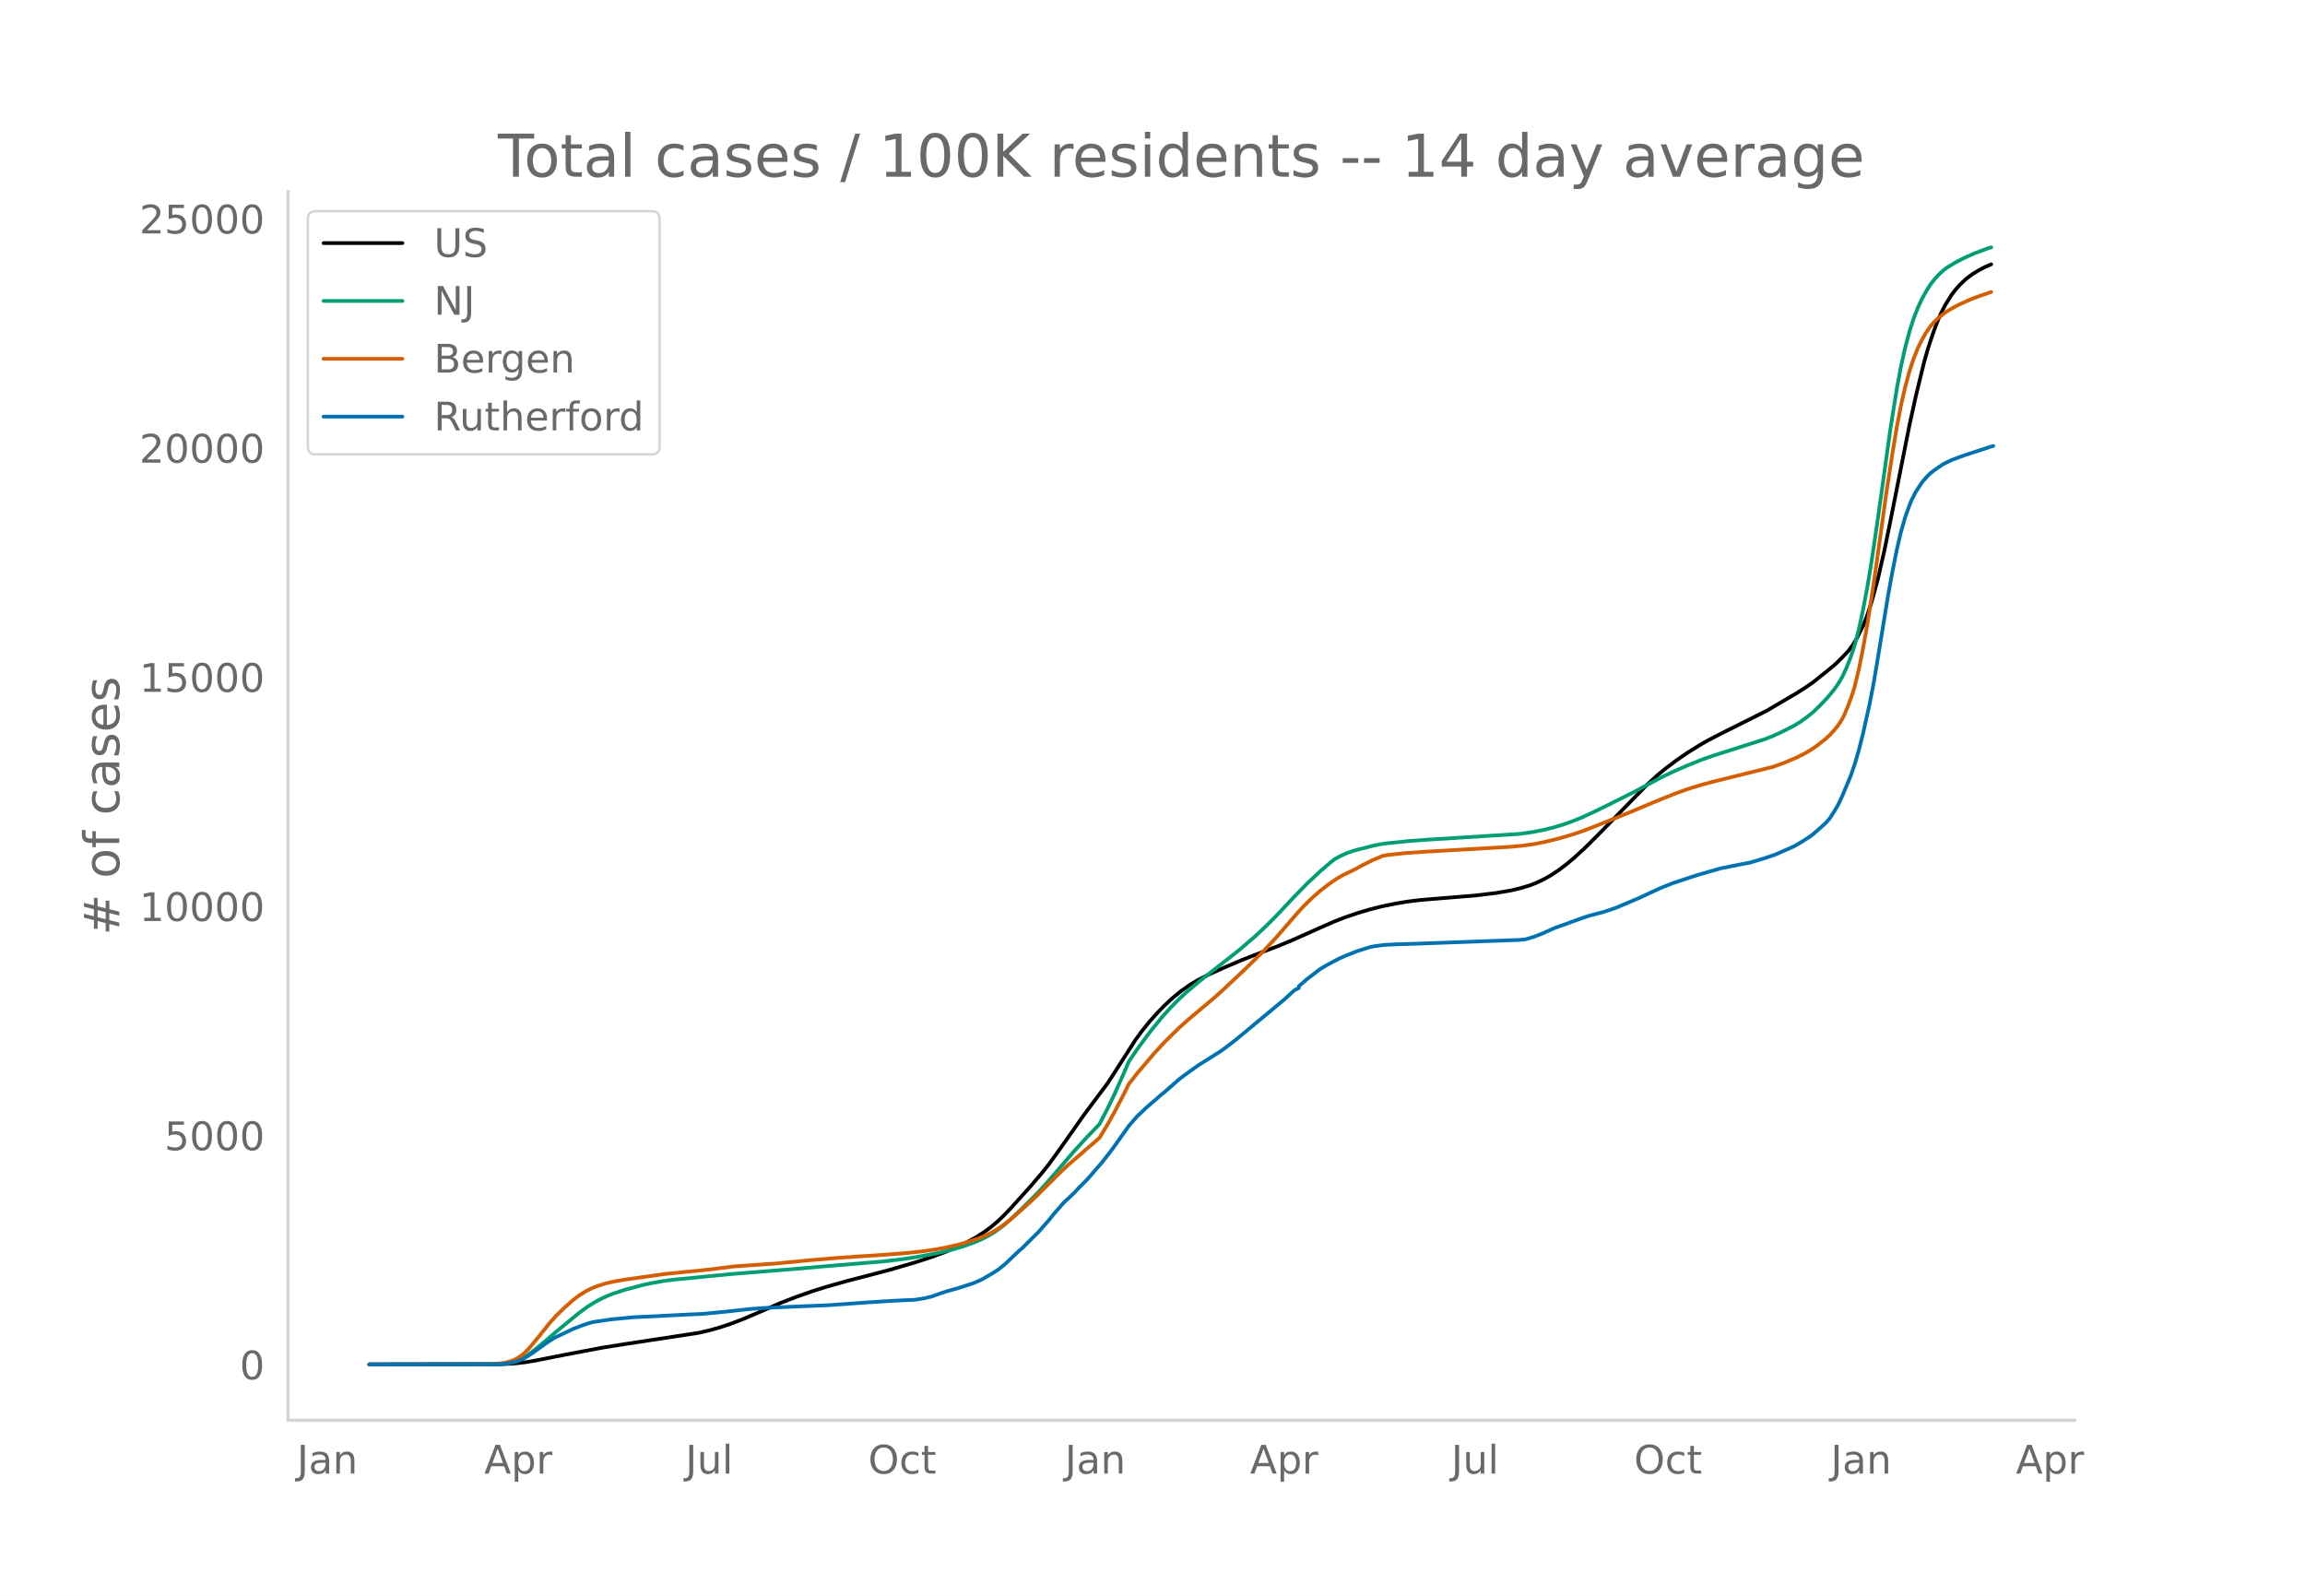
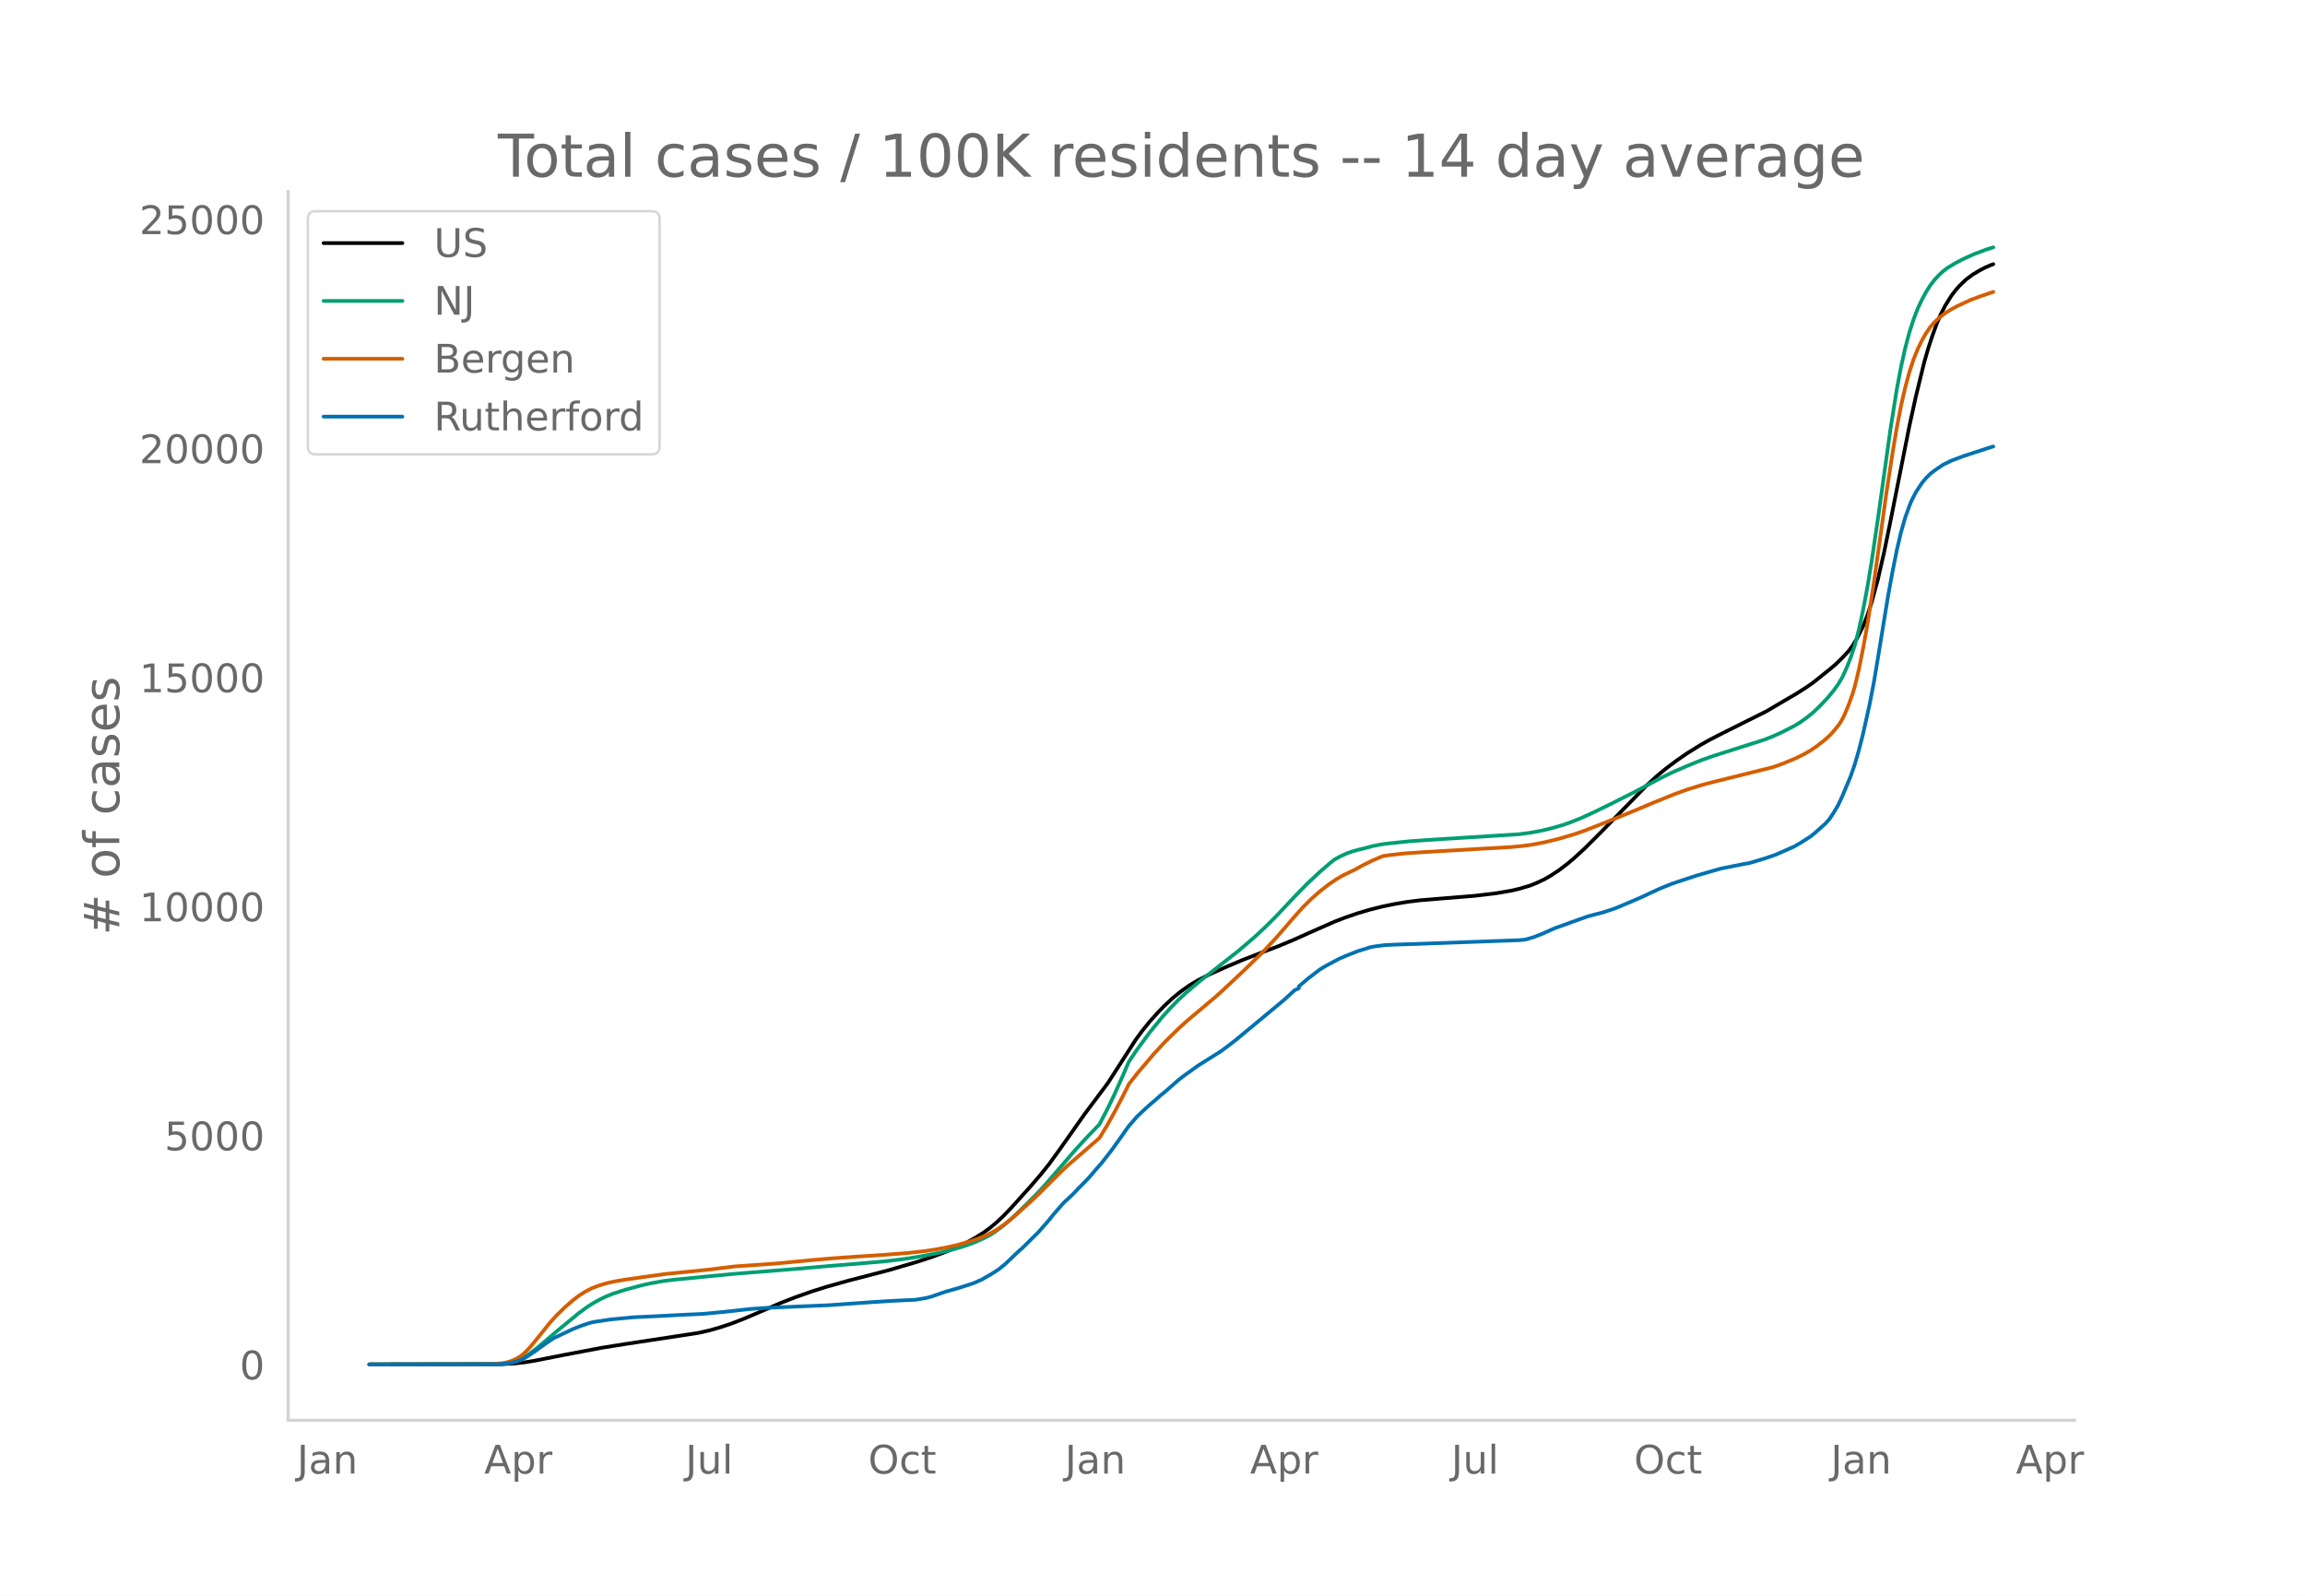
<svg xmlns="http://www.w3.org/2000/svg" xmlns:xlink="http://www.w3.org/1999/xlink" height="864" viewBox="0 0 936 648" width="1248">
  <defs>
    <style>*{stroke-linecap:butt;stroke-linejoin:round}</style>
  </defs>
  <g id="figure_1">
    <path d="M0 648h936V0H0z" style="fill:#fff" id="patch_1" />
    <g id="axes_1">
      <path d="M117 576.72h725.4V77.76H117z" style="fill:none" id="patch_2" />
-       <path clip-path="url(#p1df1a03aa8)" d="m149.973 554.04 53.676-.087 5.112-.272 4.26-.474 4.26-.697 11.929-2.358 15.336-2.898 9.372-1.491 29.82-4.546 4.26-.974 4.26-1.207 4.26-1.407 5.112-1.946 5.964-2.539 9.372-4.05 5.964-2.326 6.817-2.403 5.964-1.874 8.52-2.4 6.816-1.768 10.224-2.673 11.076-3.257 5.964-1.96 5.964-2.21 4.26-1.805 4.26-2.05 3.408-1.87 3.408-2.169 2.556-1.876 2.556-2.145 2.556-2.395 3.408-3.539 7.668-8.52 4.26-4.963 3.408-4.246 4.26-5.89 10.225-14.506 9.372-12.528 4.26-6.615 6.816-10.643 2.556-3.526 3.408-4.246 3.408-3.775 2.556-2.631 3.408-3.152 3.408-2.78 3.408-2.396 3.408-2.022 4.26-2.178 5.964-2.702 7.668-3.27 8.52-3.31 5.964-2.274 5.964-2.479 10.225-4.557 6.816-3.003 4.26-1.645 5.112-1.754 5.112-1.515 5.112-1.273 5.112-1.042 5.112-.855 5.112-.626 8.52-.7 13.632-1.11 8.52-1.023 5.964-1.017 3.408-.787 4.26-1.257 2.556-1.003 3.408-1.588 2.556-1.472 3.409-2.239 3.408-2.608 2.556-2.15 4.26-3.886 5.964-5.936 19.596-20.053 4.26-3.885 3.408-2.798 4.26-3.196 4.26-2.952 5.112-3.19 3.408-1.954 5.112-2.657 18.744-9.374 5.112-3.022 3.408-1.997 3.408-1.985 4.26-2.723 2.557-1.777 6.816-5.45 2.556-2.173 2.556-2.5 2.556-2.745 1.704-2.297 1.704-2.86 2.556-5.05 1.704-4.366 1.704-5.222 2.556-9.369 2.556-11.183 2.556-12.504 7.668-38.59 2.556-11.663 3.408-14.037 1.704-5.93 1.704-5.153 1.704-4.716 1.704-3.977 1.704-3.331 2.556-4.14 1.704-2.231 1.704-1.925 2.556-2.44 2.556-1.91 2.556-1.561 2.556-1.358 2.556-1.096h0" style="fill:none;stroke:#000;stroke-linecap:round;stroke-width:1.5" id="line2d_1" />
-       <path clip-path="url(#p1df1a03aa8)" d="m149.973 554.04 51.972-.09 3.408-.266 2.556-.495 2.556-.85 1.704-.805 2.556-1.596 2.556-1.915 3.408-2.832 5.112-4.375 9.373-7.715 3.408-2.484 2.556-1.615 2.556-1.411 2.556-1.212 2.556-1.02 5.112-1.667 6.816-1.818 3.408-.766 5.112-.912 4.26-.56 7.668-.722 4.26-.44 11.928-1.158 26.412-2.124 10.225-.906 24.708-2.06 7.668-.913 5.964-.902 8.52-1.595 5.964-1.417 4.26-1.273 4.26-1.516 3.408-1.47 2.556-1.296 2.556-1.544 3.408-2.503 3.408-2.925 4.26-4.077 5.964-5.926 3.408-3.7 5.113-5.88 6.816-7.922 5.112-5.59 5.112-5.3 3.408-6.583 2.556-5.313 3.408-7.605 2.556-5.928 3.408-5.022 5.112-6.925 5.112-6.284 3.408-3.755 3.408-3.44 2.556-2.382 5.964-5.047 15.336-12.01 6.816-5.827 4.26-3.983 4.26-4.237 7.668-8.16 5.113-5.239 5.112-4.778 4.26-3.677 1.704-1.355 2.556-1.402 2.556-1.145 2.556-.886 2.556-.69 2.556-.606 2.556-.714 3.408-.676 2.556-.363 9.372-.967 7.668-.545 36.636-2.3 5.112-.704 4.26-.808 4.26-1.028 4.26-1.252 3.409-1.212 4.26-1.724 5.112-2.36 5.964-2.92 10.224-5.134 5.964-3.214 5.112-2.7 4.26-2.064 5.964-2.609 5.964-2.414 5.112-1.784 20.448-6.514 3.408-1.35 3.408-1.542 5.112-2.613 2.556-1.55 2.557-1.823 2.556-2.057 2.556-2.427 3.408-3.575 2.556-3.114 1.704-2.376 1.704-2.86 1.704-3.673 1.704-4.302 1.704-5.045 1.704-6.596 1.704-8.018 1.704-9.058 1.704-10.346 2.556-17.323 5.112-36.602 2.556-16.021 1.704-9.094 1.704-7.64 1.704-6.434 1.704-5.33 1.704-4.387 1.704-3.65 1.704-3.126 1.704-2.682 1.704-2.205 1.704-1.84 1.704-1.6 1.704-1.307 3.408-2.079 3.408-1.76 4.26-1.914 5.112-1.9 1.704-.533h0" style="fill:none;stroke:#009e73;stroke-linecap:round;stroke-width:1.5" id="line2d_2" />
-       <path clip-path="url(#p1df1a03aa8)" d="m149.973 554.04 49.416-.1 4.26-.35 1.704-.285 1.704-.47 1.704-.65 1.704-.882 1.704-1.187 1.704-1.587 1.704-1.866 3.408-4.156 4.26-5.335 2.556-2.83 3.409-3.35 3.408-2.996 2.556-1.943 2.556-1.615 2.556-1.314 2.556-.994 3.408-1.06 3.408-.753 4.26-.735 16.188-2.27 17.04-1.705 11.076-1.363 8.52-.596 7.668-.529 15.337-1.461 8.52-.733 10.224-.716 10.224-.663 10.224-.798 5.964-.657 5.112-.758 4.26-.799 4.26-.968 4.26-1.171 4.26-1.408 3.408-1.381 2.556-1.292 2.556-1.553 2.556-1.798 3.408-2.777 6.816-6.101 3.408-3.255 9.373-9.34 2.556-2.39 12.78-11.054 3.408-5.653 2.556-4.597 3.408-6.507 2.556-5.127 3.408-4.35 6.816-8.02 4.26-4.609 5.964-5.866 3.408-3.06 11.076-9.324 3.408-3.06 8.52-8.006 7.668-7.485 5.112-5.471 8.52-9.836 2.556-2.829 3.409-3.373 3.408-3.003 3.408-2.671 3.408-2.336 2.556-1.495 2.556-1.238 2.556-1.218 2.556-1.442 4.26-2.12 4.26-1.813 2.556-.401 6.816-.748 7.668-.522 34.932-2.012 5.112-.486 4.26-.612 4.26-.835 5.965-1.454 5.964-1.751 4.26-1.464 7.668-3.019 11.076-4.479 9.372-3.928 8.52-3.462 5.112-1.846 5.964-1.86 4.26-1.14 24.708-6.128 4.26-1.54 5.112-2.137 3.409-1.706 2.556-1.475 2.556-1.755 3.408-2.685 1.704-1.576 1.704-1.842 1.704-2.085.852-1.228.852-1.428.852-1.679 1.704-4.087 1.704-4.732.852-2.87 1.704-7.135 1.704-8.528 1.704-9.509 2.556-16.492 2.556-18.16 2.556-18.468 2.556-16.618 1.704-10.176 1.704-8.839 1.704-7.44 1.704-6.318 1.704-5.193 1.704-4.228 1.704-3.5 1.704-2.96 1.704-2.479 1.704-1.96 1.704-1.598 2.556-2.018 2.556-1.592 2.556-1.38 5.112-2.353 3.408-1.297 5.112-1.752h0" style="fill:none;stroke:#d55e00;stroke-linecap:round;stroke-width:1.5" id="line2d_3" />
-       <path clip-path="url(#p1df1a03aa8)" d="m149.973 554.04 52.824-.087 2.556-.218 2.556-.407 1.704-.436 2.556-.937 1.704-.988 3.408-2.28 4.26-3.11 3.408-2.25 7.669-3.64 3.408-1.336 3.408-1.155 1.704-.4 6.816-1.017 9.372-.9 8.52-.393 11.928-.617 7.668-.349 8.52-.813 11.076-1.213 5.964-.414 13.632-.589 11.929-.5 9.372-.669 6.816-.487 8.52-.544 5.964-.313 4.26-.167 4.26-.69 2.556-.64 3.408-1.212 2.556-.857 5.112-1.438 5.964-1.94 3.408-1.503 4.26-2.477 2.556-1.664 2.556-2.07 4.26-4.06 1.704-1.605.852-.69 6.816-6.748 4.26-4.874 1.704-2.15 4.26-4.881 1.705-1.562 1.704-1.598.852-.82 1.704-1.867 3.408-3.4 1.704-1.903 1.704-2.026 2.556-2.899 4.26-5.462 6.816-9.602 3.408-3.908 3.408-3.218 1.704-1.503 2.556-2.194 1.704-1.54 1.704-1.351 5.964-5.222 1.704-1.315 5.964-4.286 9.372-5.905 3.408-2.542 2.556-1.983 19.596-16.278 4.26-3.908 1.704-.77v-.777l3.409-2.934 5.112-3.937 2.556-1.54 5.112-2.731 2.556-1.133 5.112-2.027 5.112-1.598 1.704-.341 4.26-.552 4.26-.204 7.668-.24 42.6-1.554 2.556-.24 3.408-1.016 3.408-1.33 5.113-2.28 3.408-1.213 6.816-2.485 3.408-1.169 4.26-1.126 1.704-.428 5.112-1.715 5.112-2.157 5.112-2.194 3.408-1.598 4.26-1.975 5.112-2.063 6.816-2.266 3.408-1.104 9.372-2.702 8.52-1.707 3.408-.632 5.964-1.78 4.26-1.453 7.668-3.377 2.556-1.467 4.26-2.717 1.705-1.395 4.26-3.799 1.704-1.932 1.704-2.6 1.704-2.876 1.704-3.625 3.408-8.142 1.704-4.954 1.704-5.84 1.704-6.74 2.556-11.543 1.704-8.723 1.704-10.25 4.26-26.017 1.704-9.261 1.704-8.52 1.704-7.308 1.704-5.927 1.704-4.772.852-2.1 1.704-3.355 2.556-3.908 1.704-2.02 1.704-1.699 1.704-1.322 3.408-2.331 3.408-1.678 5.112-1.91 11.076-3.618.852-.218h0" style="fill:none;stroke:#0072b2;stroke-linecap:round;stroke-width:1.5" id="line2d_4" />
+       <path clip-path="url(#paf28212dad)" d="m149.973 554.04 53.676-.087 5.112-.272 4.26-.474 4.26-.696 11.929-2.357 15.336-2.896 9.372-1.49 29.82-4.544 4.26-.973 4.26-1.207 4.26-1.405 5.112-1.946 5.964-2.537 9.372-4.047 5.964-2.326 6.817-2.402 5.964-1.872 8.52-2.399 6.816-1.766 10.224-2.672 11.076-3.255 5.964-1.959 5.964-2.21 4.26-1.803 4.26-2.049 3.408-1.87 3.408-2.166 2.556-1.876 2.556-2.143 2.556-2.394 3.408-3.537 7.668-8.516 4.26-4.96 3.408-4.243 4.26-5.886 10.225-14.498 9.372-12.522 4.26-6.611 6.816-10.637 2.556-3.524 3.408-4.243 3.408-3.773 2.556-2.63 3.408-3.15 3.408-2.779 3.408-2.394 3.408-2.02 4.26-2.177 5.964-2.7 7.668-3.27 8.52-3.307 5.964-2.273 5.964-2.477 10.225-4.555 6.816-3.002 4.26-1.644 5.112-1.753 5.112-1.514 5.112-1.272 5.112-1.041 5.112-.855 5.112-.626 8.52-.7 13.632-1.11 8.52-1.02 5.964-1.017 3.408-.787 4.26-1.257 2.556-1.001 3.408-1.588 2.556-1.47 3.409-2.238 3.408-2.607 2.556-2.148 4.26-3.884 5.964-5.934 19.596-20.041 4.26-3.883 3.408-2.796 4.26-3.194 4.26-2.95 5.112-3.19 3.408-1.952 5.112-2.656 18.744-9.368 5.112-3.02 3.408-1.997 3.408-1.983 4.26-2.722 2.557-1.776 6.816-5.446 2.556-2.173 2.556-2.499 2.556-2.743 1.704-2.296 1.704-2.858 2.556-5.046 1.704-4.364 1.704-5.22 2.556-9.363 2.556-11.177 2.556-12.497 7.668-38.568 2.556-11.657 3.408-14.029 1.704-5.925 1.704-5.151 1.704-4.714 1.704-3.974 1.704-3.33 2.556-4.137 1.704-2.23 1.704-1.924 2.556-2.437 2.556-1.91 2.556-1.56 2.556-1.358 2.556-1.095.852-.33h0" style="fill:none;stroke:#000;stroke-linecap:round;stroke-width:1.5" id="line2d_1" />
+       <path clip-path="url(#paf28212dad)" d="m149.973 554.04 51.972-.09 3.408-.266 2.556-.495 2.556-.848 1.704-.806 2.556-1.595 2.556-1.914 3.408-2.83 5.112-4.373 9.373-7.71 3.408-2.483 2.556-1.614 2.556-1.41 2.556-1.211 2.556-1.02 5.112-1.666 6.816-1.817 3.408-.766 5.112-.91 4.26-.561 7.668-.722 4.26-.438 11.928-1.158 26.412-2.123 10.225-.906 24.708-2.057 7.668-.914 5.964-.902 8.52-1.593 5.964-1.416 4.26-1.273 4.26-1.515 3.408-1.469 2.556-1.295 2.556-1.544 3.408-2.5 3.408-2.924 4.26-4.075 5.964-5.923 3.408-3.699 5.113-5.875 6.816-7.918 5.112-5.587 5.112-5.298 3.408-6.578 2.556-5.31 3.408-7.601 2.556-5.925 3.408-5.019 5.112-6.92 5.112-6.282 3.408-3.752 3.408-3.438 2.556-2.38 5.964-5.045 15.336-12.003 6.816-5.824 4.26-3.98 4.26-4.235 7.668-8.156 5.113-5.235 5.112-4.776 4.26-3.675 1.704-1.354 2.556-1.401 2.556-1.145 2.556-.886 2.556-.688 2.556-.606 2.556-.714 3.408-.676 2.556-.363 9.372-.966 7.668-.544 36.636-2.3 5.112-.703 4.26-.807 4.26-1.028 4.26-1.251 3.409-1.212 4.26-1.723 5.112-2.358 5.964-2.919 10.224-5.13 5.964-3.213 5.112-2.698 4.26-2.064 5.964-2.606 5.964-2.413 5.112-1.784 20.448-6.51 3.408-1.35 3.408-1.54 5.112-2.611 2.556-1.549 2.557-1.823 2.556-2.055 2.556-2.426 3.408-3.573 2.556-3.112 1.704-2.375 1.704-2.858 1.704-3.672 1.704-4.3 1.704-5.04 1.704-6.594 1.704-8.013 1.704-9.053 1.704-10.34 2.556-17.313 5.112-36.581 2.556-16.013 1.704-9.089 1.704-7.636 1.704-6.43 1.704-5.326 1.704-4.384 1.704-3.648 1.704-3.125 1.704-2.68 1.704-2.205 1.704-1.839 1.704-1.598 1.704-1.307 3.408-2.077 3.408-1.76 4.26-1.913 5.112-1.898 2.556-.789h0" style="fill:none;stroke:#009e73;stroke-linecap:round;stroke-width:1.5" id="line2d_2" />
+       <path clip-path="url(#paf28212dad)" d="m149.973 554.04 49.416-.1 4.26-.349 1.704-.285 1.704-.47 1.704-.65 1.704-.881 1.704-1.187 1.704-1.586 1.704-1.865 3.408-4.153 4.26-5.332 2.556-2.83 3.409-3.348 3.408-2.994 2.556-1.941 2.556-1.615 2.556-1.312 2.556-.994 3.408-1.06 3.408-.752 4.26-.735 16.188-2.268 17.04-1.704 11.076-1.362 8.52-.596 7.668-.529 15.337-1.46 8.52-.733 10.224-.716 10.224-.661 10.224-.798 5.964-.657 5.112-.757 4.26-.799 4.26-.967 4.26-1.171 4.26-1.407 3.408-1.38 2.556-1.291 2.556-1.553 2.556-1.797 3.408-2.776 6.816-6.097 3.408-3.253 9.373-9.335 2.556-2.388 12.78-11.048 3.408-5.65 2.556-4.595 3.408-6.502 2.556-5.124 3.408-4.349 6.816-8.014 4.26-4.607 5.964-5.863 3.408-3.057 11.076-9.32 3.408-3.058 8.52-8.002 7.668-7.48 5.112-5.468 8.52-9.83 2.556-2.828 3.409-3.371 3.408-3.002 3.408-2.67 3.408-2.334 2.556-1.494 2.556-1.237 2.556-1.217 2.556-1.442 4.26-2.118 4.26-1.813 2.556-.4 6.816-.748 7.668-.522 34.932-2.01 5.112-.486 4.26-.611 4.26-.835 5.965-1.453 5.964-1.75 4.26-1.463 7.668-3.017 11.076-4.477 9.372-3.926 8.52-3.46 5.112-1.846 5.964-1.857 4.26-1.14 24.708-6.125 4.26-1.54 5.112-2.135 3.409-1.705 2.556-1.474 2.556-1.754 3.408-2.684 1.704-1.575 1.704-1.84 1.704-2.085.852-1.227.852-1.427.852-1.678 1.704-4.085 1.704-4.73.852-2.868 1.704-7.13 1.704-8.523 1.704-9.504 2.556-16.483 2.556-18.149 2.556-18.459 2.556-16.608 1.704-10.17 1.704-8.834 1.704-7.436 1.704-6.314 1.704-5.19 1.704-4.227 1.704-3.496 1.704-2.959 1.704-2.478 1.704-1.96 1.704-1.597 2.556-2.016 2.556-1.59 2.556-1.38 5.112-2.352 3.408-1.296 5.112-1.751.852-.272h0" style="fill:none;stroke:#d55e00;stroke-linecap:round;stroke-width:1.5" id="line2d_3" />
+       <path clip-path="url(#paf28212dad)" d="m149.973 554.04 52.824-.087 2.556-.218 2.556-.406 1.704-.436 2.556-.936 1.704-.988 3.408-2.28 4.26-3.106 3.408-2.25 7.669-3.638 3.408-1.336 3.408-1.154 1.704-.399 6.816-1.016 9.372-.9 8.52-.393 11.928-.617 7.668-.348 8.52-.813 11.076-1.212 5.964-.414 13.632-.588 11.929-.501 9.372-.668 6.816-.486 8.52-.545 5.964-.312 4.26-.167 4.26-.69 2.556-.639 3.408-1.212 2.556-.856 5.112-1.438 5.964-1.938 3.408-1.503 4.26-2.475 2.556-1.663 2.556-2.069 4.26-4.058 1.704-1.604.852-.69 6.816-6.744 4.26-4.871 1.704-2.149 4.26-4.878 1.705-1.561 1.704-1.597.852-.82 1.704-1.866 3.408-3.397 1.704-1.902 1.704-2.026 2.556-2.896 4.26-5.46 6.816-9.597 3.408-3.905 3.408-3.216 1.704-1.503 2.556-2.192 1.704-1.54 1.704-1.35 5.964-5.22 1.704-1.313 5.964-4.283 9.372-5.902 3.408-2.541 2.556-1.982 19.596-16.268 4.26-3.906 1.704-.77v-.776l3.409-2.933 5.112-3.935 2.556-1.539 5.112-2.73 2.556-1.132 5.112-2.025 5.112-1.597 1.704-.341 4.26-.552 4.26-.203 7.668-.24 42.6-1.554 2.556-.24 3.408-1.015 3.408-1.329 5.113-2.28 3.408-1.212 6.816-2.482 3.408-1.17 4.26-1.124 1.704-.429 5.112-1.713 5.112-2.156 5.112-2.192 3.408-1.598 4.26-1.974 5.112-2.062 6.816-2.265 3.408-1.103 9.372-2.7 8.52-1.707 3.408-.631 5.964-1.779 4.26-1.452 7.668-3.375 2.556-1.467 4.26-2.715 1.705-1.394 4.26-3.796 1.704-1.931 1.704-2.6 1.704-2.874 1.704-3.623 3.408-8.138 1.704-4.95 1.704-5.837 1.704-6.737 2.556-11.535 1.704-8.719 1.704-10.243 4.26-26.004 1.704-9.255 1.704-8.516 1.704-7.303 1.704-5.924 1.704-4.77.852-2.097 1.704-3.354 2.556-3.906 1.704-2.018 1.704-1.698 1.704-1.322 3.408-2.33 3.408-1.677 5.112-1.91 11.076-3.614.852-.218h0" style="fill:none;stroke:#0072b2;stroke-linecap:round;stroke-width:1.5" id="line2d_4" />
      <path d="M117 576.72V77.76" style="fill:none;stroke:#d3d3d3;stroke-linecap:square;stroke-linejoin:miter;stroke-width:1.25" id="patch_3" />
      <path d="M117 576.72h725.4" style="fill:none;stroke:#d3d3d3;stroke-linecap:square;stroke-linejoin:miter;stroke-width:1.25" id="patch_4" />
      <g id="matplotlib.axis_1">
        <g id="xtick_1">
          <g style="fill:#696969" transform="matrix(.16 0 0 -.16 120.6 598.378)" id="text_1">
            <defs>
              <path d="M9.813 72.906h9.859V5.078q0-13.187-5-19.14-5-5.954-16.094-5.954h-3.75v8.297h3.078q6.531 0 9.219 3.672Q9.813-4.39 9.813 5.078z" id="DejaVuSans-74" />
              <path d="M34.281 27.484q-10.89 0-15.093-2.484-4.204-2.484-4.204-8.5 0-4.781 3.157-7.594 3.156-2.797 8.562-2.797 7.485 0 12 5.297 4.516 5.297 4.516 14.078v2zm17.922 3.72V0H43.22v8.297Q40.14 3.328 35.547.953q-4.594-2.375-11.234-2.375-8.391 0-13.36 4.719Q6 8.016 6 15.922q0 9.219 6.172 13.906 6.187 4.688 18.437 4.688h12.61v.89q0 6.203-4.078 9.594-4.078 3.39-11.453 3.39-4.688 0-9.141-1.124-4.438-1.125-8.531-3.375v8.312q4.921 1.906 9.562 2.844 4.64.953 9.031.953 11.875 0 17.735-6.156 5.86-6.14 5.86-18.64z" id="DejaVuSans-97" />
              <path d="M54.89 33.016V0h-8.984v32.719q0 7.765-3.031 11.61-3.031 3.858-9.078 3.858-7.281 0-11.484-4.64-4.204-4.625-4.204-12.64V0H9.08v54.688h9.03v-8.5q3.235 4.937 7.594 7.374Q30.078 56 35.797 56q9.422 0 14.25-5.828 4.844-5.828 4.844-17.156z" id="DejaVuSans-110" />
            </defs>
            <use xlink:href="#DejaVuSans-74" />
            <use x="29.492" xlink:href="#DejaVuSans-97" />
            <use x="90.771" xlink:href="#DejaVuSans-110" />
          </g>
        </g>
        <g id="xtick_2">
          <g style="fill:#696969" transform="matrix(.16 0 0 -.16 196.625 598.378)" id="text_2">
            <defs>
              <path d="M34.188 63.188 20.797 26.906h26.812zm-5.579 9.718h11.188L67.578 0h-10.25l-6.64 18.703h-32.86L11.188 0H.78z" id="DejaVuSans-65" />
              <path d="M18.11 8.203v-29H9.077v75.484h9.031v-8.296q2.844 4.875 7.157 7.234Q29.594 56 35.594 56q9.968 0 16.187-7.906 6.235-7.907 6.235-20.797T51.78 6.484q-6.218-7.906-16.187-7.906-6 0-10.328 2.375-4.313 2.375-7.157 7.25zm30.578 19.094q0 9.906-4.079 15.547-4.078 5.64-11.203 5.64-7.14 0-11.218-5.64-4.079-5.64-4.079-15.547 0-9.906 4.078-15.547 4.079-5.64 11.22-5.64 7.124 0 11.202 5.64t4.078 15.547z" id="DejaVuSans-112" />
              <path d="M41.11 46.297q-1.516.875-3.297 1.281Q36.03 48 33.89 48q-7.625 0-11.703-4.953-4.079-4.953-4.079-14.234V0H9.08v54.688h9.03v-8.5q2.844 4.984 7.375 7.39Q30.031 56 36.531 56q.922 0 2.047-.125 1.125-.11 2.484-.36z" id="DejaVuSans-114" />
            </defs>
            <use xlink:href="#DejaVuSans-65" />
            <use x="68.408" xlink:href="#DejaVuSans-112" />
            <use x="131.885" xlink:href="#DejaVuSans-114" />
          </g>
        </g>
        <g id="xtick_3">
          <g style="fill:#696969" transform="matrix(.16 0 0 -.16 278.346 598.378)" id="text_3">
            <defs>
              <path d="M8.5 21.578v33.11h8.984V21.922q0-7.766 3.016-11.656 3.031-3.875 9.094-3.875 7.265 0 11.484 4.64 4.234 4.64 4.234 12.656v31h8.985V0h-8.984v8.406Q42.047 3.422 37.718 1q-4.313-2.422-10.032-2.422-9.421 0-14.312 5.86Q8.5 10.296 8.5 21.578zM31.11 56z" id="DejaVuSans-117" />
              <path d="M9.422 75.984h8.984V0H9.422z" id="DejaVuSans-108" />
            </defs>
            <use xlink:href="#DejaVuSans-74" />
            <use x="29.492" xlink:href="#DejaVuSans-117" />
            <use x="92.871" xlink:href="#DejaVuSans-108" />
          </g>
        </g>
        <g id="xtick_4">
          <g style="fill:#696969" transform="matrix(.16 0 0 -.16 352.55 598.378)" id="text_4">
            <defs>
              <path d="M39.406 66.219q-10.75 0-17.078-8.016-6.312-8-6.312-21.828 0-13.766 6.312-21.781 6.328-8 17.078-8 10.735 0 17.016 8 6.281 8.015 6.281 21.781 0 13.828-6.281 21.828-6.281 8.016-17.016 8.016zm0 8q15.328 0 24.5-10.281 9.188-10.282 9.188-27.563 0-17.234-9.188-27.516-9.172-10.28-24.5-10.28-15.375 0-24.593 10.25-9.204 10.265-9.204 27.546t9.204 27.563q9.218 10.28 24.593 10.28z" id="DejaVuSans-79" />
              <path d="M48.781 52.594v-8.407q-3.812 2.11-7.64 3.157-3.828 1.047-7.735 1.047-8.75 0-13.593-5.547-4.829-5.532-4.829-15.547 0-10.016 4.829-15.563 4.843-5.53 13.593-5.53 3.907 0 7.735 1.046 3.828 1.047 7.64 3.156V2.094Q45.016.344 40.984-.531q-4.015-.89-8.562-.89-12.36 0-19.64 7.765-7.266 7.765-7.266 20.953 0 13.375 7.343 21.031Q20.22 56 33.016 56q4.14 0 8.093-.86 3.953-.843 7.672-2.546z" id="DejaVuSans-99" />
              <path d="M18.313 70.219V54.688h18.5v-6.985h-18.5V18.016q0-6.688 1.828-8.594 1.828-1.906 7.453-1.906h9.218V0h-9.218q-10.407 0-14.36 3.875-3.953 3.89-3.953 14.14v29.688H2.687v6.984h6.594V70.22z" id="DejaVuSans-116" />
            </defs>
            <use xlink:href="#DejaVuSans-79" />
            <use x="78.711" xlink:href="#DejaVuSans-99" />
            <use x="133.691" xlink:href="#DejaVuSans-116" />
          </g>
        </g>
        <g id="xtick_5">
          <g style="fill:#696969" transform="matrix(.16 0 0 -.16 432.435 598.378)" id="text_5">
            <use xlink:href="#DejaVuSans-74" />
            <use x="29.492" xlink:href="#DejaVuSans-97" />
            <use x="90.771" xlink:href="#DejaVuSans-110" />
          </g>
        </g>
        <g id="xtick_6">
          <g style="fill:#696969" transform="matrix(.16 0 0 -.16 507.608 598.378)" id="text_6">
            <use xlink:href="#DejaVuSans-65" />
            <use x="68.408" xlink:href="#DejaVuSans-112" />
            <use x="131.885" xlink:href="#DejaVuSans-114" />
          </g>
        </g>
        <g id="xtick_7">
          <g style="fill:#696969" transform="matrix(.16 0 0 -.16 589.329 598.378)" id="text_7">
            <use xlink:href="#DejaVuSans-74" />
            <use x="29.492" xlink:href="#DejaVuSans-117" />
            <use x="92.871" xlink:href="#DejaVuSans-108" />
          </g>
        </g>
        <g id="xtick_8">
          <g style="fill:#696969" transform="matrix(.16 0 0 -.16 663.533 598.378)" id="text_8">
            <use xlink:href="#DejaVuSans-79" />
            <use x="78.711" xlink:href="#DejaVuSans-99" />
            <use x="133.691" xlink:href="#DejaVuSans-116" />
          </g>
        </g>
        <g id="xtick_9">
          <g style="fill:#696969" transform="matrix(.16 0 0 -.16 743.418 598.378)" id="text_9">
            <use xlink:href="#DejaVuSans-74" />
            <use x="29.492" xlink:href="#DejaVuSans-97" />
            <use x="90.771" xlink:href="#DejaVuSans-110" />
          </g>
        </g>
        <g id="xtick_10">
          <g style="fill:#696969" transform="matrix(.16 0 0 -.16 818.592 598.378)" id="text_10">
            <use xlink:href="#DejaVuSans-65" />
            <use x="68.408" xlink:href="#DejaVuSans-112" />
            <use x="131.885" xlink:href="#DejaVuSans-114" />
          </g>
        </g>
      </g>
      <g id="matplotlib.axis_2">
        <g id="ytick_1">
          <g style="fill:#696969" transform="matrix(.16 0 0 -.16 97.32 560.119)" id="text_11">
            <defs>
              <path d="M31.781 66.406q-7.61 0-11.453-7.5Q16.5 51.422 16.5 36.375q0-14.984 3.828-22.484 3.844-7.5 11.453-7.5 7.672 0 11.5 7.5 3.844 7.5 3.844 22.484 0 15.047-3.844 22.531-3.828 7.5-11.5 7.5zm0 7.813q12.266 0 18.735-9.703 6.468-9.688 6.468-28.141 0-18.406-6.468-28.11-6.47-9.687-18.735-9.687-12.25 0-18.718 9.688-6.47 9.703-6.47 28.109 0 18.453 6.47 28.14Q19.53 74.22 31.78 74.22z" id="DejaVuSans-48" />
            </defs>
            <use xlink:href="#DejaVuSans-48" />
          </g>
        </g>
        <g id="ytick_2">
-           <g style="fill:#696969" transform="matrix(.16 0 0 -.16 66.78 467.057)" id="text_12">
+           <g style="fill:#696969" transform="matrix(.16 0 0 -.16 66.78 467.11)" id="text_12">
            <defs>
              <path d="M10.797 72.906h38.719v-8.312H19.828v-17.86q2.14.735 4.281 1.094 2.157.36 4.313.36 12.203 0 19.328-6.688 7.14-6.688 7.14-18.11 0-11.765-7.328-18.296-7.328-6.516-20.656-6.516-4.593 0-9.36.781-4.75.782-9.827 2.344v9.922q4.39-2.39 9.078-3.563 4.687-1.171 9.906-1.171 8.453 0 13.375 4.437 4.938 4.438 4.938 12.063 0 7.609-4.938 12.047-4.922 4.453-13.375 4.453-3.953 0-7.89-.875-3.922-.875-8.016-2.735z" id="DejaVuSans-53" />
            </defs>
            <use xlink:href="#DejaVuSans-53" />
            <use x="63.623" xlink:href="#DejaVuSans-48" />
            <use x="127.246" xlink:href="#DejaVuSans-48" />
            <use x="190.869" xlink:href="#DejaVuSans-48" />
          </g>
        </g>
        <g id="ytick_3">
-           <g style="fill:#696969" transform="matrix(.16 0 0 -.16 56.6 373.995)" id="text_13">
+           <g style="fill:#696969" transform="matrix(.16 0 0 -.16 56.6 374.1)" id="text_13">
            <defs>
              <path d="M12.406 8.297h16.11v55.625l-17.532-3.516v8.985l17.438 3.515h9.86V8.296H54.39V0H12.406z" id="DejaVuSans-49" />
            </defs>
            <use xlink:href="#DejaVuSans-49" />
            <use x="63.623" xlink:href="#DejaVuSans-48" />
            <use x="127.246" xlink:href="#DejaVuSans-48" />
            <use x="190.869" xlink:href="#DejaVuSans-48" />
            <use x="254.492" xlink:href="#DejaVuSans-48" />
          </g>
        </g>
        <g id="ytick_4">
-           <g style="fill:#696969" transform="matrix(.16 0 0 -.16 56.6 280.933)" id="text_14">
+           <g style="fill:#696969" transform="matrix(.16 0 0 -.16 56.6 281.09)" id="text_14">
            <use xlink:href="#DejaVuSans-49" />
            <use x="63.623" xlink:href="#DejaVuSans-53" />
            <use x="127.246" xlink:href="#DejaVuSans-48" />
            <use x="190.869" xlink:href="#DejaVuSans-48" />
            <use x="254.492" xlink:href="#DejaVuSans-48" />
          </g>
        </g>
        <g id="ytick_5">
-           <g style="fill:#696969" transform="matrix(.16 0 0 -.16 56.6 187.871)" id="text_15">
+           <g style="fill:#696969" transform="matrix(.16 0 0 -.16 56.6 188.081)" id="text_15">
            <defs>
              <path d="M19.188 8.297h34.421V0H7.33v8.297q5.609 5.812 15.296 15.594 9.703 9.797 12.188 12.64 4.734 5.313 6.609 9 1.89 3.688 1.89 7.25 0 5.813-4.078 9.469-4.078 3.672-10.625 3.672-4.64 0-9.797-1.61-5.14-1.609-11-4.89v9.969Q13.767 71.78 18.938 73q5.188 1.219 9.485 1.219 11.328 0 18.062-5.672 6.735-5.656 6.735-15.125 0-4.5-1.688-8.531-1.672-4.016-6.125-9.485-1.218-1.422-7.765-8.187-6.532-6.766-18.453-18.922z" id="DejaVuSans-50" />
            </defs>
            <use xlink:href="#DejaVuSans-50" />
            <use x="63.623" xlink:href="#DejaVuSans-48" />
            <use x="127.246" xlink:href="#DejaVuSans-48" />
            <use x="190.869" xlink:href="#DejaVuSans-48" />
            <use x="254.492" xlink:href="#DejaVuSans-48" />
          </g>
        </g>
        <g id="ytick_6">
-           <g style="fill:#696969" transform="matrix(.16 0 0 -.16 56.6 94.81)" id="text_16">
+           <g style="fill:#696969" transform="matrix(.16 0 0 -.16 56.6 95.072)" id="text_16">
            <use xlink:href="#DejaVuSans-50" />
            <use x="63.623" xlink:href="#DejaVuSans-53" />
            <use x="127.246" xlink:href="#DejaVuSans-48" />
            <use x="190.869" xlink:href="#DejaVuSans-48" />
            <use x="254.492" xlink:href="#DejaVuSans-48" />
          </g>
        </g>
        <g style="fill:#696969" transform="matrix(0 -.2 -.2 0 48.44 379.813)" id="text_17">
          <defs>
            <path d="M51.125 44H36.922l-4.11-16.313h14.313zm-7.328 27.781-5.078-20.265h14.265L58.11 71.78h7.813L60.89 51.516h15.234V44h-17.14l-4-16.313h15.53V20.22H53.079L48 0h-7.813l5.032 20.219H30.906L25.875 0h-7.86l5.079 20.219H7.719v7.468h17.187L29 44H13.281v7.516h17.625l4.985 20.265z" id="DejaVuSans-35" />
            <path d="M30.61 48.39q-7.22 0-11.422-5.64-4.204-5.64-4.204-15.453 0-9.813 4.172-15.453 4.188-5.64 11.453-5.64 7.188 0 11.375 5.655 4.203 5.672 4.203 15.438 0 9.719-4.203 15.406-4.187 5.688-11.375 5.688zm0 7.61q11.718 0 18.406-7.625 6.703-7.61 6.703-21.078 0-13.422-6.703-21.078-6.688-7.64-18.407-7.64-11.765 0-18.437 7.64-6.656 7.656-6.656 21.078 0 13.469 6.656 21.078Q18.844 56 30.609 56z" id="DejaVuSans-111" />
            <path d="M37.11 75.984V68.5h-8.594q-4.828 0-6.72-1.953-1.874-1.953-1.874-7.031v-4.828h14.797v-6.985H19.922V0H10.89v47.703H2.297v6.984h8.594V58.5q0 9.125 4.25 13.297 4.25 4.187 13.468 4.187z" id="DejaVuSans-102" />
            <path d="M44.281 53.078v-8.5q-3.797 1.953-7.906 2.922-4.094.984-8.5.984-6.688 0-10.031-2.047-3.344-2.046-3.344-6.156 0-3.125 2.39-4.906 2.391-1.781 9.626-3.39l3.078-.688q9.562-2.047 13.593-5.781 4.032-3.735 4.032-10.422 0-7.625-6.032-12.078-6.03-4.438-16.578-4.438-4.39 0-9.156.86Q10.688.296 5.422 2v9.281q4.984-2.594 9.812-3.89 4.829-1.282 9.579-1.282 6.343 0 9.75 2.172 3.421 2.172 3.421 6.125 0 3.656-2.468 5.61-2.453 1.953-10.813 3.765l-3.125.735q-8.344 1.75-12.062 5.39-3.704 3.64-3.704 9.985 0 7.718 5.47 11.906Q16.75 56 26.811 56q4.97 0 9.36-.734 4.406-.72 8.11-2.188z" id="DejaVuSans-115" />
            <path d="M56.203 29.594v-4.39H14.891q.593-9.282 5.593-14.142 5-4.859 13.938-4.859 5.172 0 10.031 1.266 4.86 1.265 9.656 3.812v-8.5Q49.266.734 44.187-.344 39.11-1.422 33.892-1.422q-13.094 0-20.735 7.61-7.64 7.625-7.64 20.625 0 13.421 7.25 21.296Q20.016 56 32.328 56q11.031 0 17.453-7.11 6.422-7.093 6.422-19.296zm-8.984 2.64q-.094 7.36-4.125 11.75-4.032 4.407-10.672 4.407-7.516 0-12.031-4.25-4.516-4.25-5.203-11.97z" id="DejaVuSans-101" />
          </defs>
          <use xlink:href="#DejaVuSans-35" />
          <use x="83.789" xlink:href="#DejaVuSans-32" />
          <use x="115.576" xlink:href="#DejaVuSans-111" />
          <use x="176.758" xlink:href="#DejaVuSans-102" />
          <use x="211.963" xlink:href="#DejaVuSans-32" />
          <use x="243.75" xlink:href="#DejaVuSans-99" />
          <use x="298.73" xlink:href="#DejaVuSans-97" />
          <use x="360.01" xlink:href="#DejaVuSans-115" />
          <use x="412.109" xlink:href="#DejaVuSans-101" />
          <use x="473.633" xlink:href="#DejaVuSans-115" />
        </g>
      </g>
      <g style="fill:#696969" transform="matrix(.24 0 0 -.24 202.185 71.76)" id="text_18">
        <defs>
          <path d="M-.297 72.906h61.672v-8.312H35.5V0h-9.906v64.594H-.296z" id="DejaVuSans-84" />
          <path d="M25.39 72.906h8.297L8.297-9.28H0z" id="DejaVuSans-47" />
          <path d="M9.813 72.906h9.859V42.094L52.39 72.906h12.703L28.906 38.922 67.672 0H54.688L19.672 35.11V0h-9.86z" id="DejaVuSans-75" />
          <path d="M9.422 54.688h8.984V0H9.422zm0 21.296h8.984v-11.39H9.422z" id="DejaVuSans-105" />
          <path d="M45.406 46.39v29.594h8.985V0h-8.985v8.203Q42.578 3.328 38.25.953q-4.313-2.375-10.375-2.375-9.906 0-16.14 7.906-6.22 7.922-6.22 20.813 0 12.89 6.22 20.797Q17.968 56 27.874 56q6.063 0 10.375-2.375 4.328-2.36 7.156-7.234zm-30.61-19.093q0-9.906 4.079-15.547 4.078-5.64 11.203-5.64 7.125 0 11.219 5.64 4.11 5.64 4.11 15.547 0 9.906-4.11 15.547-4.094 5.64-11.219 5.64-7.125 0-11.203-5.64-4.078-5.64-4.078-15.547z" id="DejaVuSans-100" />
          <path d="M4.89 31.39h26.313v-8H4.891z" id="DejaVuSans-45" />
          <path d="M37.797 64.313 12.89 25.39h24.906zm-2.594 8.593H47.61V25.391h10.407v-8.203H47.609V0h-9.812v17.188H4.89v9.515z" id="DejaVuSans-52" />
          <path d="M32.172-5.078q-3.797-9.766-7.422-12.735-3.61-2.984-9.656-2.984H7.906v7.516h5.282q3.703 0 5.75 1.765Q21-9.766 23.483-3.219l1.61 4.094-22.11 53.813H12.5l17.094-42.766 17.093 42.766h9.516z" id="DejaVuSans-121" />
          <path d="M2.984 54.688H12.5L29.594 8.797l17.093 45.89h9.516L35.687 0H23.485z" id="DejaVuSans-118" />
          <path d="M45.406 27.984q0 9.766-4.031 15.125-4.016 5.375-11.297 5.375-7.219 0-11.25-5.375-4.031-5.359-4.031-15.125 0-9.718 4.031-15.093t11.25-5.375q7.281 0 11.297 5.375 4.031 5.375 4.031 15.093zm8.985-21.203q0-13.953-6.203-20.765Q42-20.797 29.203-20.797q-4.734 0-8.937.703-4.203.703-8.157 2.172v8.735q3.954-2.141 7.813-3.157 3.86-1.031 7.86-1.031 8.843 0 13.234 4.61 4.39 4.609 4.39 13.937v4.453q-2.781-4.844-7.125-7.234Q33.938 0 27.875 0 17.828 0 11.672 7.656q-6.156 7.672-6.156 20.328 0 12.688 6.156 20.344Q17.828 56 27.875 56q6.063 0 10.406-2.39 4.344-2.391 7.125-7.22v8.297h8.985z" id="DejaVuSans-103" />
        </defs>
        <use xlink:href="#DejaVuSans-84" />
        <use x="44.084" xlink:href="#DejaVuSans-111" />
        <use x="105.266" xlink:href="#DejaVuSans-116" />
        <use x="144.475" xlink:href="#DejaVuSans-97" />
        <use x="205.754" xlink:href="#DejaVuSans-108" />
        <use x="233.537" xlink:href="#DejaVuSans-32" />
        <use x="265.324" xlink:href="#DejaVuSans-99" />
        <use x="320.305" xlink:href="#DejaVuSans-97" />
        <use x="381.584" xlink:href="#DejaVuSans-115" />
        <use x="433.684" xlink:href="#DejaVuSans-101" />
        <use x="495.207" xlink:href="#DejaVuSans-115" />
        <use x="547.307" xlink:href="#DejaVuSans-32" />
        <use x="579.094" xlink:href="#DejaVuSans-47" />
        <use x="612.785" xlink:href="#DejaVuSans-32" />
        <use x="644.572" xlink:href="#DejaVuSans-49" />
        <use x="708.195" xlink:href="#DejaVuSans-48" />
        <use x="771.818" xlink:href="#DejaVuSans-48" />
        <use x="835.441" xlink:href="#DejaVuSans-75" />
        <use x="901.018" xlink:href="#DejaVuSans-32" />
        <use x="932.805" xlink:href="#DejaVuSans-114" />
        <use x="971.668" xlink:href="#DejaVuSans-101" />
        <use x="1033.191" xlink:href="#DejaVuSans-115" />
        <use x="1085.291" xlink:href="#DejaVuSans-105" />
        <use x="1113.074" xlink:href="#DejaVuSans-100" />
        <use x="1176.551" xlink:href="#DejaVuSans-101" />
        <use x="1238.074" xlink:href="#DejaVuSans-110" />
        <use x="1301.453" xlink:href="#DejaVuSans-116" />
        <use x="1340.662" xlink:href="#DejaVuSans-115" />
        <use x="1392.762" xlink:href="#DejaVuSans-32" />
        <use x="1424.549" xlink:href="#DejaVuSans-45" />
        <use x="1460.633" xlink:href="#DejaVuSans-45" />
        <use x="1496.717" xlink:href="#DejaVuSans-32" />
        <use x="1528.504" xlink:href="#DejaVuSans-49" />
        <use x="1592.127" xlink:href="#DejaVuSans-52" />
        <use x="1655.75" xlink:href="#DejaVuSans-32" />
        <use x="1687.537" xlink:href="#DejaVuSans-100" />
        <use x="1751.014" xlink:href="#DejaVuSans-97" />
        <use x="1812.293" xlink:href="#DejaVuSans-121" />
        <use x="1871.473" xlink:href="#DejaVuSans-32" />
        <use x="1903.26" xlink:href="#DejaVuSans-97" />
        <use x="1964.539" xlink:href="#DejaVuSans-118" />
        <use x="2023.719" xlink:href="#DejaVuSans-101" />
        <use x="2085.242" xlink:href="#DejaVuSans-114" />
        <use x="2126.355" xlink:href="#DejaVuSans-97" />
        <use x="2187.635" xlink:href="#DejaVuSans-103" />
        <use x="2251.111" xlink:href="#DejaVuSans-101" />
      </g>
      <g id="legend_1">
        <path d="M128.2 184.5h136.45q3.2 0 3.2-3.2V88.96q0-3.2-3.2-3.2H128.2q-3.2 0-3.2 3.2v92.34q0 3.2 3.2 3.2z" style="fill:none;opacity:.8;stroke:#ccc;stroke-linejoin:miter" id="patch_5" />
        <path d="M131.4 98.718h32" style="fill:none;stroke:#000;stroke-linecap:round;stroke-width:1.5" id="line2d_5" />
        <g style="fill:#696969" transform="matrix(.16 0 0 -.16 176.2 104.317)" id="text_19">
          <defs>
            <path d="M8.688 72.906h9.921V28.61q0-11.718 4.235-16.875 4.25-5.14 13.781-5.14 9.469 0 13.719 5.14 4.25 5.157 4.25 16.875v44.297H64.5V27.391q0-14.25-7.063-21.532-7.046-7.28-20.812-7.28-13.828 0-20.89 7.28-7.047 7.282-7.047 21.532z" id="DejaVuSans-85" />
            <path d="M53.516 70.516V60.89q-5.61 2.687-10.594 4-4.984 1.328-9.625 1.328-8.047 0-12.422-3.125t-4.375-8.89q0-4.845 2.906-7.313 2.907-2.453 11.016-3.97l5.953-1.218q11.031-2.11 16.281-7.406 5.25-5.297 5.25-14.172 0-10.61-7.11-16.078-7.093-5.469-20.812-5.469-5.172 0-11.015 1.172Q13.14.922 6.89 3.219v10.156q6-3.36 11.765-5.078 5.766-1.703 11.328-1.703 8.438 0 13.032 3.312 4.593 3.328 4.593 9.485 0 5.359-3.297 8.39-3.296 3.032-10.812 4.547L27.484 33.5q-11.03 2.188-15.968 6.875-4.922 4.688-4.922 13.047 0 9.672 6.812 15.234 6.813 5.563 18.766 5.563 5.14 0 10.453-.938 5.328-.922 10.89-2.765z" id="DejaVuSans-83" />
          </defs>
          <use xlink:href="#DejaVuSans-85" />
          <use x="73.193" xlink:href="#DejaVuSans-83" />
        </g>
        <path d="M131.4 122.203h32" style="fill:none;stroke:#009e73;stroke-linecap:round;stroke-width:1.5" id="line2d_7" />
        <g style="fill:#696969" transform="matrix(.16 0 0 -.16 176.2 127.802)" id="text_20">
          <defs>
            <path d="M9.813 72.906h13.28l32.329-60.984v60.984h9.562V0h-13.28L19.39 60.984V0H9.813z" id="DejaVuSans-78" />
          </defs>
          <use xlink:href="#DejaVuSans-78" />
          <use x="74.805" xlink:href="#DejaVuSans-74" />
        </g>
        <path d="M131.4 145.688h32" style="fill:none;stroke:#d55e00;stroke-linecap:round;stroke-width:1.5" id="line2d_9" />
        <g style="fill:#696969" transform="matrix(.16 0 0 -.16 176.2 151.287)" id="text_21">
          <defs>
            <path d="M19.672 34.813V8.108H35.5q7.953 0 11.781 3.297 3.844 3.297 3.844 10.078 0 6.844-3.844 10.078-3.828 3.25-11.781 3.25zm0 29.984V42.828h14.61q7.218 0 10.75 2.703 3.546 2.719 3.546 8.282 0 5.515-3.547 8.25-3.531 2.734-10.75 2.734zm-9.86 8.11h25.204q11.28 0 17.375-4.688Q58.5 63.53 58.5 54.89q0-6.703-3.125-10.657-3.125-3.953-9.188-4.922 7.282-1.562 11.313-6.53 4.031-4.954 4.031-12.376 0-9.765-6.64-15.093Q48.25 0 35.984 0H9.812z" id="DejaVuSans-66" />
          </defs>
          <use xlink:href="#DejaVuSans-66" />
          <use x="68.604" xlink:href="#DejaVuSans-101" />
          <use x="130.127" xlink:href="#DejaVuSans-114" />
          <use x="169.49" xlink:href="#DejaVuSans-103" />
          <use x="232.967" xlink:href="#DejaVuSans-101" />
          <use x="294.49" xlink:href="#DejaVuSans-110" />
        </g>
        <path d="M131.4 169.173h32" style="fill:none;stroke:#0072b2;stroke-linecap:round;stroke-width:1.5" id="line2d_11" />
        <g style="fill:#696969" transform="matrix(.16 0 0 -.16 176.2 174.773)" id="text_22">
          <defs>
            <path d="M44.39 34.188q3.172-1.079 6.172-4.594 3-3.516 6.032-9.672L66.609 0H56l-9.313 18.703q-3.624 7.328-7.015 9.719-3.39 2.39-9.25 2.39h-10.75V0h-9.86v72.906h22.266q12.5 0 18.656-5.234 6.157-5.219 6.157-15.766 0-6.89-3.203-11.437-3.204-4.532-9.297-6.282zM19.673 64.797V38.922h12.406q7.125 0 10.766 3.297 3.64 3.297 3.64 9.687 0 6.39-3.64 9.64-3.64 3.25-10.766 3.25z" id="DejaVuSans-82" />
            <path d="M54.89 33.016V0h-8.984v32.719q0 7.765-3.031 11.61-3.031 3.858-9.078 3.858-7.281 0-11.484-4.64-4.204-4.625-4.204-12.64V0H9.08v75.984h9.03V46.188q3.235 4.937 7.594 7.374Q30.078 56 35.797 56q9.422 0 14.25-5.828 4.844-5.828 4.844-17.156z" id="DejaVuSans-104" />
          </defs>
          <use xlink:href="#DejaVuSans-82" />
          <use x="64.982" xlink:href="#DejaVuSans-117" />
          <use x="128.361" xlink:href="#DejaVuSans-116" />
          <use x="167.57" xlink:href="#DejaVuSans-104" />
          <use x="230.949" xlink:href="#DejaVuSans-101" />
          <use x="292.473" xlink:href="#DejaVuSans-114" />
          <use x="333.586" xlink:href="#DejaVuSans-102" />
          <use x="368.791" xlink:href="#DejaVuSans-111" />
          <use x="429.973" xlink:href="#DejaVuSans-114" />
          <use x="469.336" xlink:href="#DejaVuSans-100" />
        </g>
      </g>
    </g>
  </g>
  <defs>
-     <clipPath id="p1df1a03aa8">
+     <clipPath id="paf28212dad">
      <path d="M117 77.76h725.4v498.96H117z" />
    </clipPath>
  </defs>
</svg>
